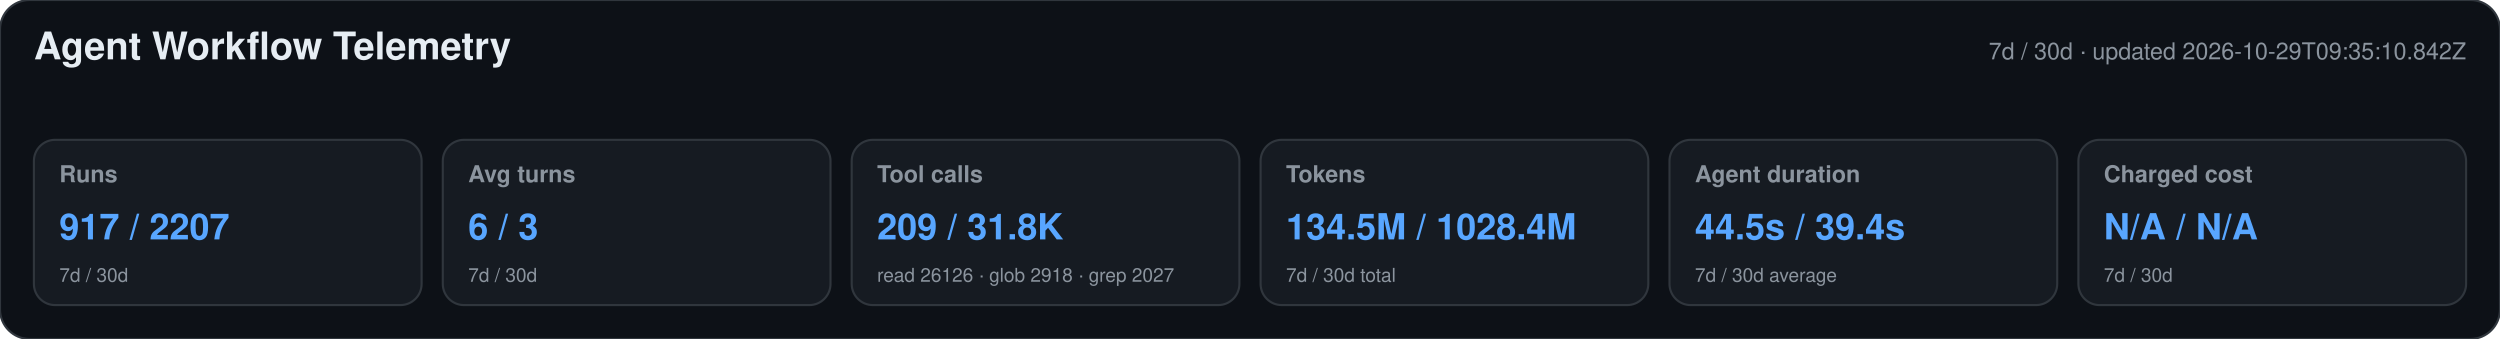
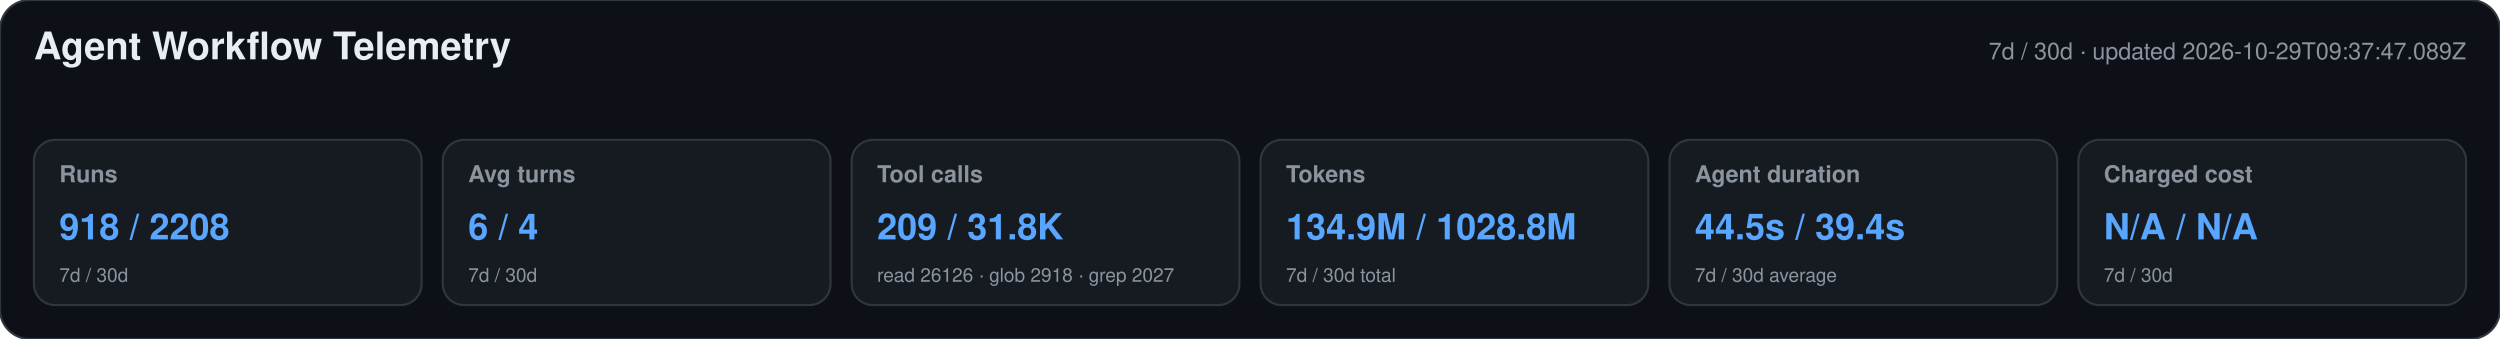
<svg xmlns="http://www.w3.org/2000/svg" width="1180" height="160" viewBox="0 0 1180 160" role="img" aria-labelledby="title desc">
  <style>text{font-family:-apple-system,BlinkMacSystemFont,"Segoe UI",Helvetica,Arial,sans-serif}.heading{font-size:18px;font-weight:650;fill:#e6edf3}.meta,.label,.secondary{fill:#8b949e}.meta,.label{font-size:11px}.label{font-weight:600}.primary{font-size:17px;font-weight:700;fill:#58a6ff}.secondary{font-size:9px}</style>
  <rect width="1180" height="160" rx="14" fill="#0d1117" stroke="#30363d" />
  <text x="16" y="28" class="heading">Agent Workflow Telemetry</text>
-   <text x="1164" y="28" text-anchor="end" class="meta">7d / 30d · updated 2026-10-29T09:35:10.842Z</text>
+   <text x="1164" y="28" text-anchor="end" class="meta">7d / 30d · updated 2026-10-29T09:37:47.089Z</text>
  <g>
    <rect x="16" y="66" width="183" height="78" rx="10" fill="#161b22" stroke="#30363d" />
    <text x="28" y="86" class="label">Runs</text>
-     <text x="28" y="113" class="primary">917 / 2207</text>
+     <text x="28" y="113" class="primary">918 / 2208</text>
    <text x="28" y="133" class="secondary">7d / 30d</text>
  </g>
  <g>
    <rect x="209" y="66" width="183" height="78" rx="10" fill="#161b22" stroke="#30363d" />
    <text x="221" y="86" class="label">Avg turns</text>
-     <text x="221" y="113" class="primary">6 / 3</text>
+     <text x="221" y="113" class="primary">6 / 4</text>
    <text x="221" y="133" class="secondary">7d / 30d</text>
  </g>
  <g>
    <rect x="402" y="66" width="183" height="78" rx="10" fill="#161b22" stroke="#30363d" />
    <text x="414" y="86" class="label">Tool calls</text>
    <text x="414" y="113" class="primary">209 / 31.8K</text>
    <text x="414" y="133" class="secondary">read 26126 · glob 2918 · grep 2027</text>
  </g>
  <g>
    <rect x="595" y="66" width="183" height="78" rx="10" fill="#161b22" stroke="#30363d" />
    <text x="607" y="86" class="label">Tokens</text>
-     <text x="607" y="113" class="primary">134.5M / 1028.4M</text>
+     <text x="607" y="113" class="primary">134.9M / 1028.8M</text>
    <text x="607" y="133" class="secondary">7d / 30d total</text>
  </g>
  <g>
    <rect x="788" y="66" width="183" height="78" rx="10" fill="#161b22" stroke="#30363d" />
    <text x="800" y="86" class="label">Agent duration</text>
    <text x="800" y="113" class="primary">44.5s / 39.4s</text>
    <text x="800" y="133" class="secondary">7d / 30d average</text>
  </g>
  <g>
    <rect x="981" y="66" width="183" height="78" rx="10" fill="#161b22" stroke="#30363d" />
    <text x="993" y="86" class="label">Charged cost</text>
    <text x="993" y="113" class="primary">N/A / N/A</text>
    <text x="993" y="133" class="secondary">7d / 30d</text>
  </g>
</svg>
